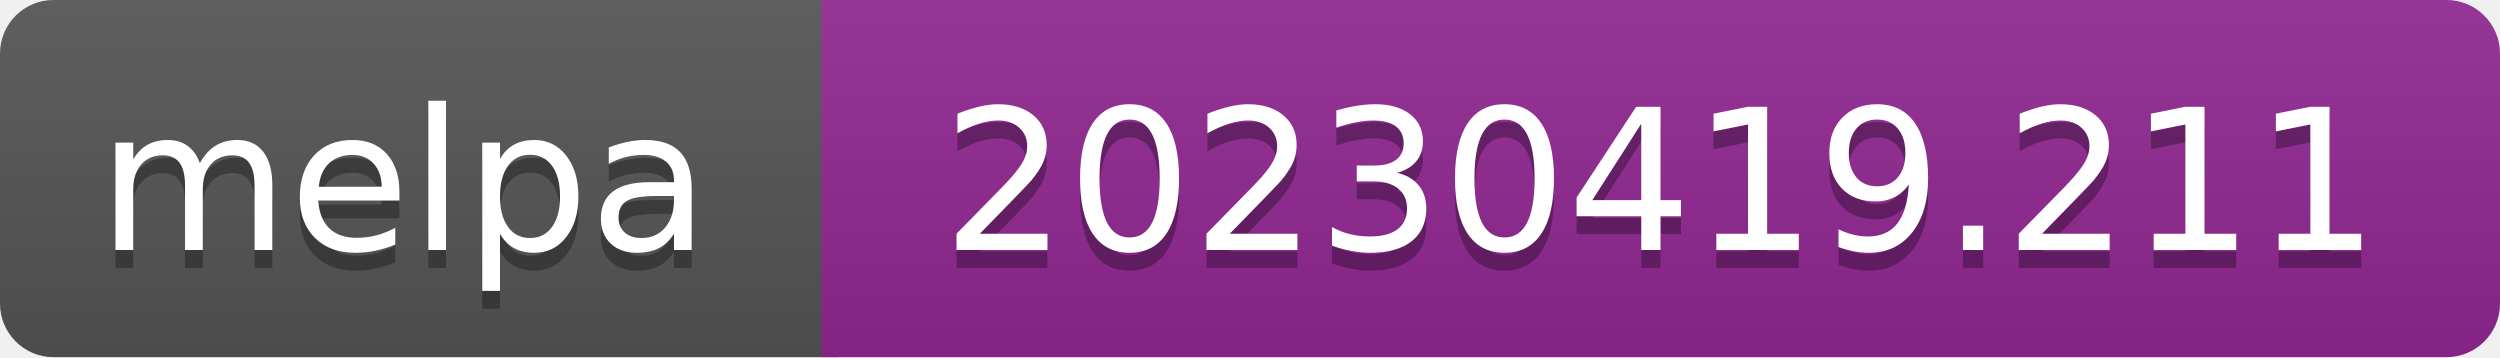
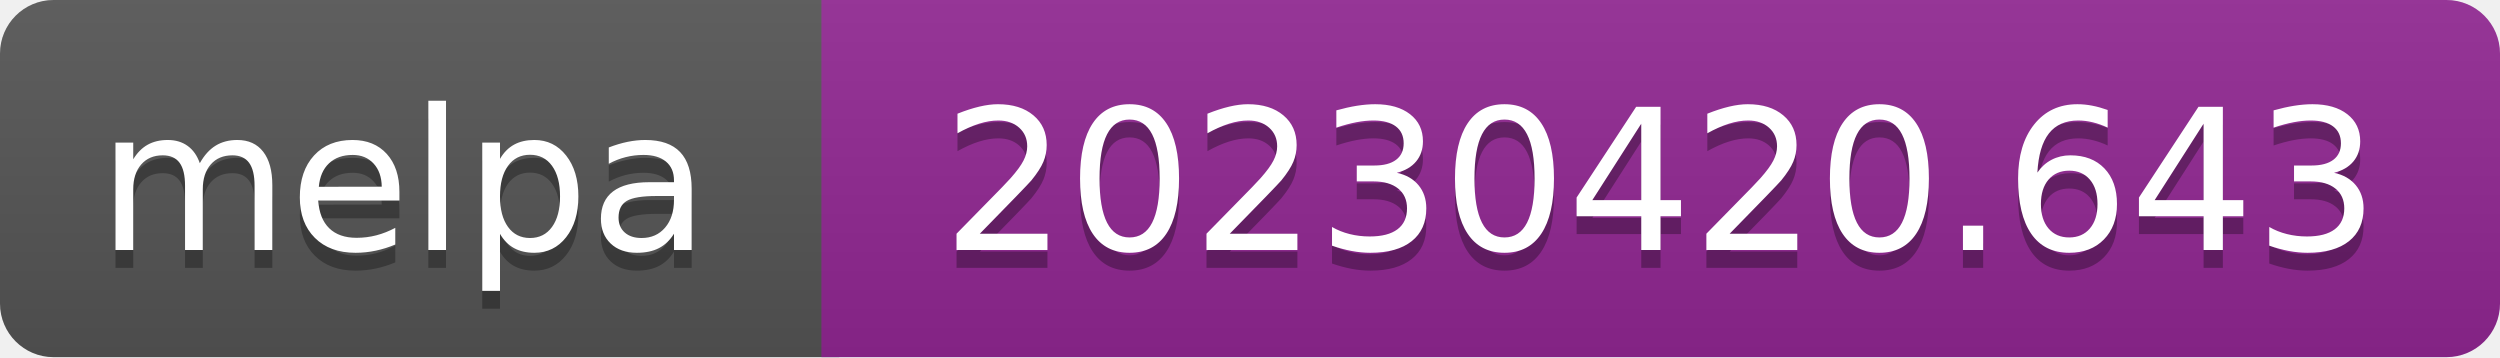
- <svg xmlns="http://www.w3.org/2000/svg" width="140" height="20" role="img" aria-label="melpa: 20230419.211">
+ <svg xmlns="http://www.w3.org/2000/svg" width="140" height="20" role="img" aria-label="melpa: 20230420.643">
  <linearGradient id="s" x2="0" y2="100%">
    <stop offset="0" stop-color="#bbb" stop-opacity=".1" />
    <stop offset="1" stop-opacity=".1" />
  </linearGradient>
  <clipPath id="r">
    <rect width="140" height="20" rx="3" fill="#fff" />
  </clipPath>
  <g clip-path="url(#r)">
    <rect width="47" height="20" fill="#555" />
    <rect x="46" width="140" height="20" fill="#922793" />
    <rect width="140" height="20" fill="url(#s)" />
  </g>
  <g fill="#fff" text-anchor="middle" font-family="Verdana,Geneva,DejaVu Sans,sans-serif" font-size="110" text-rendering="geometricPrecision">
    <text aria-hidden="true" x="226" y="150" fill="#010101" fill-opacity=".3" transform="scale(.1)" textLength="343">melpa</text>
    <text x="226" y="140" transform="scale(.1)" fill="#fff" textLength="343">melpa</text>
-     <text aria-hidden="true" x="930" y="150" fill="#010101" fill-opacity=".3" transform="scale(.1)" textLength="805">20230419.211</text>
-     <text x="930" y="140" transform="scale(.1)" fill="#fff" textLength="805">20230419.211</text>
+     <text aria-hidden="true" x="930" y="150" fill="#010101" fill-opacity=".3" transform="scale(.1)" textLength="805">20230420.643</text>
+     <text x="930" y="140" transform="scale(.1)" fill="#fff" textLength="805">20230420.643</text>
  </g>
</svg>
